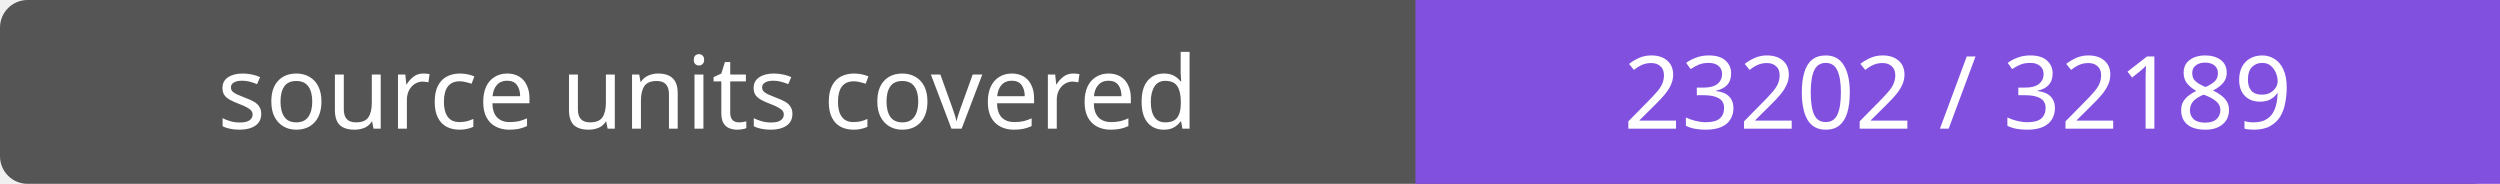
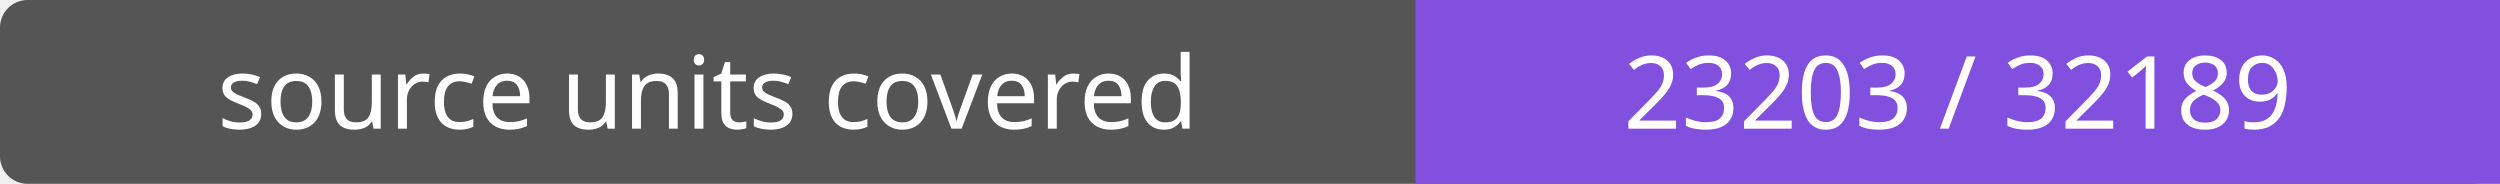
- <svg xmlns="http://www.w3.org/2000/svg" width="272" height="20" role="img" aria-label="source units covered: 23202 / 32189">
+ <svg xmlns="http://www.w3.org/2000/svg" width="272" height="20" role="img" aria-label="source units covered: 23203 / 32189">
  <rect width="272" height="20" rx="3" fill="#555" />
  <path fill="#8250df" d="M154 0h118v20H154z" />
  <g fill="#fff" text-anchor="middle" font-family="Verdana,sans-serif" font-size="11">
    <text x="77.0" y="14">source units covered</text>
-     <text x="213.0" y="14">23202 / 32189</text>
+     <text x="213.0" y="14">23203 / 32189</text>
  </g>
</svg>
